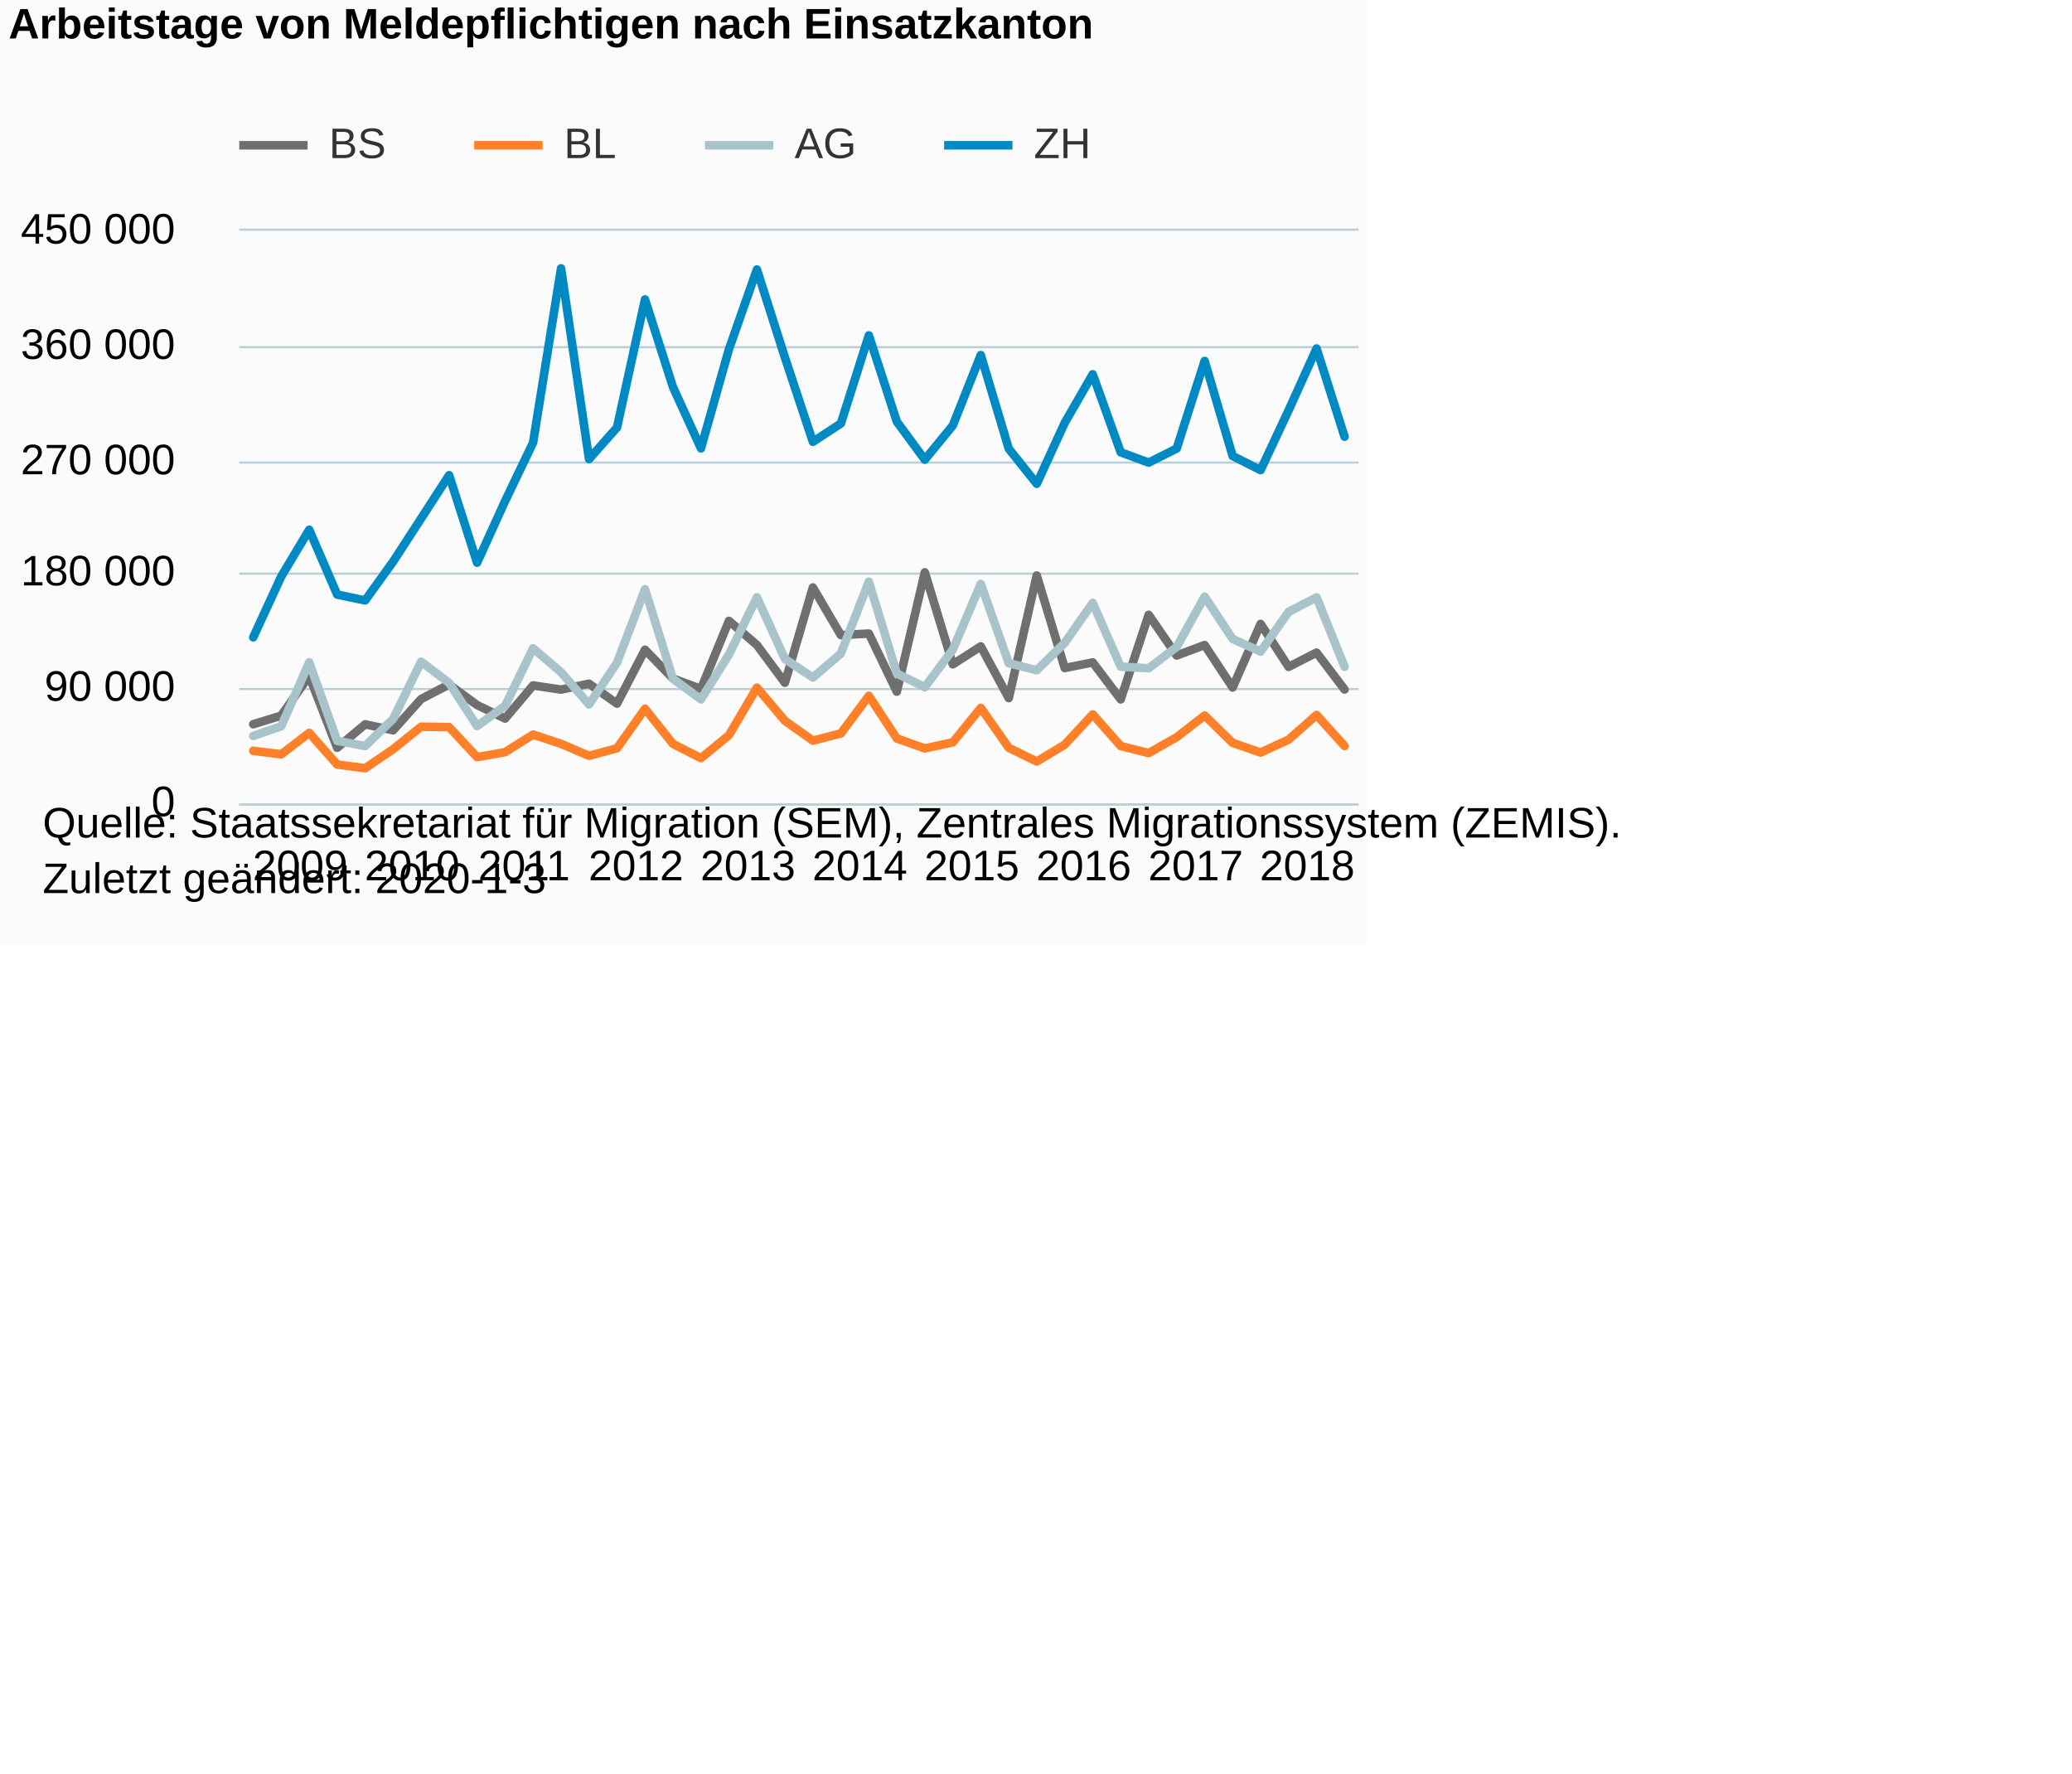
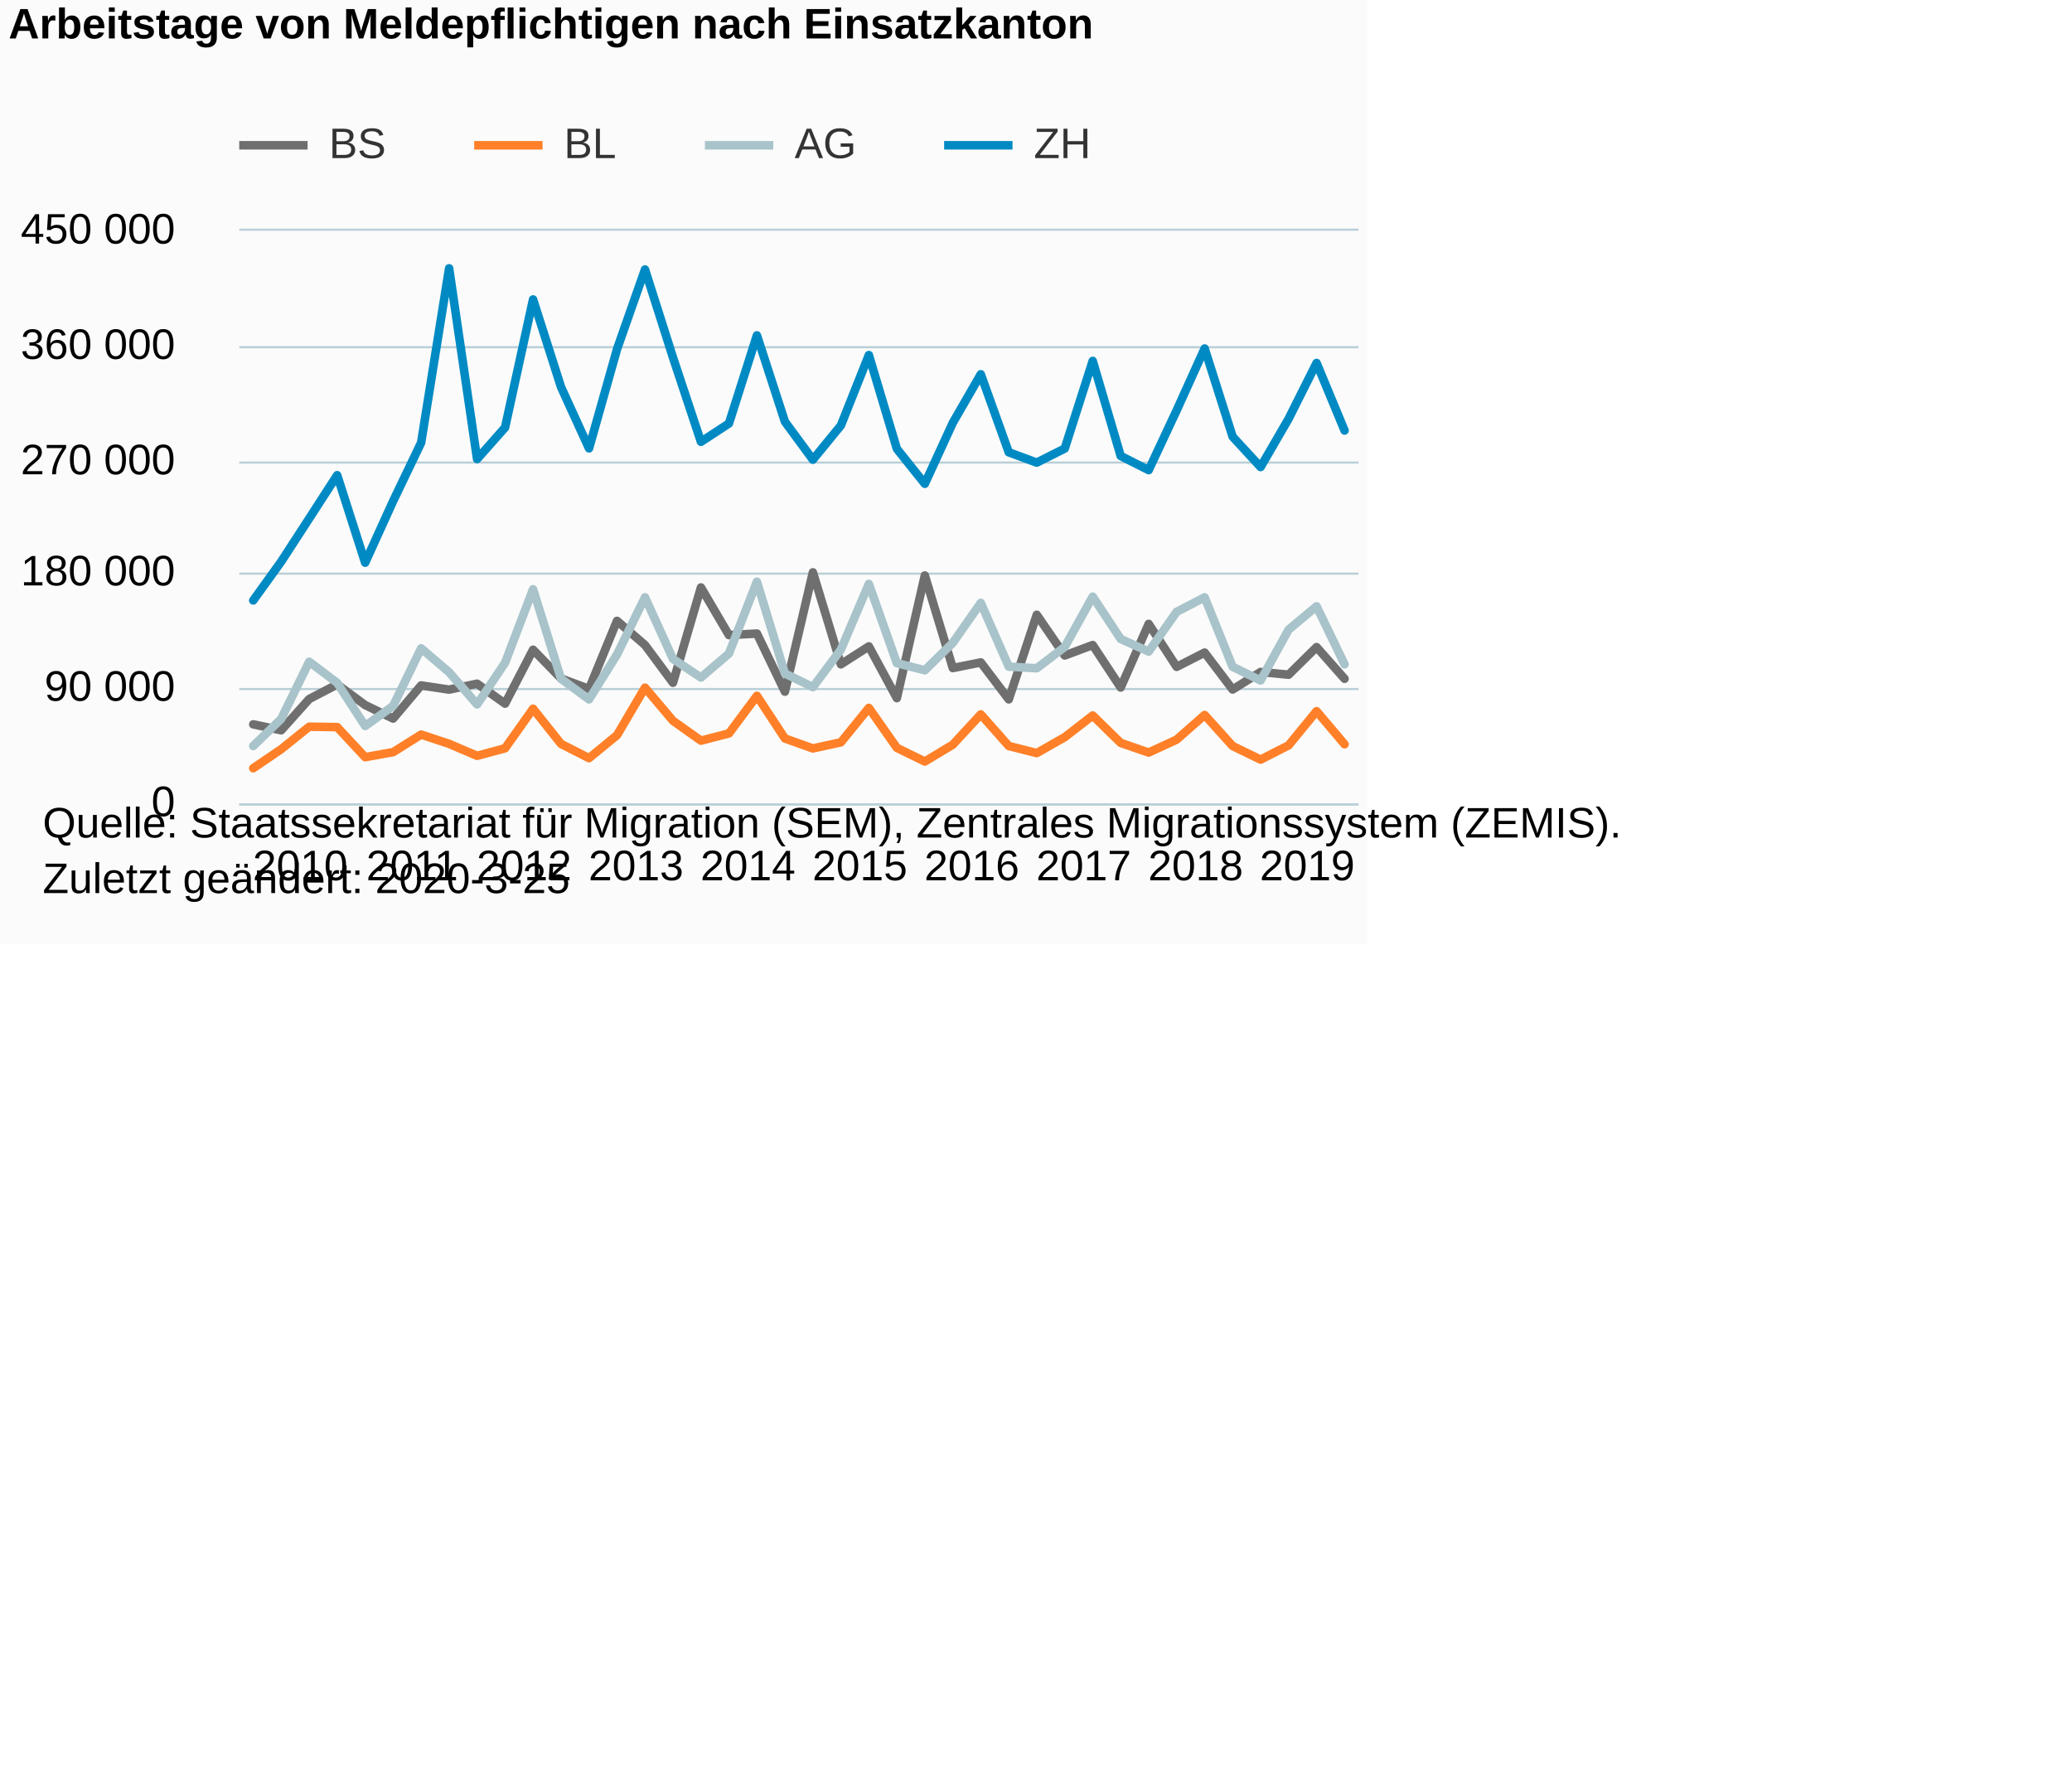
<svg xmlns="http://www.w3.org/2000/svg" version="1.1" class="highcharts-root" style="font-family:Arial;font-size:12px;" viewBox="0 0 485 415">
  <defs>
-     <clipPath id="highcharts-zb9f43l-6">
+     <clipPath id="highcharts-acv0vji-6">
      <rect x="0" y="0" width="262" height="134" fill="none" />
    </clipPath>
-     <clipPath id="highcharts-zb9f43l-7">
+     <clipPath id="highcharts-acv0vji-7">
      <rect x="0" y="0" width="262" height="134" fill="none" />
    </clipPath>
  </defs>
  <rect fill="#fbfbfb" class="highcharts-background" x="0" y="0" width="320" height="221" rx="0" ry="0" />
  <rect fill="none" class="highcharts-plot-background" x="56" y="54" width="262" height="134" />
  <g class="highcharts-pane-group" data-z-index="0" />
  <g class="highcharts-grid highcharts-xaxis-grid " data-z-index="1">
    <path fill="none" data-z-index="1" class="highcharts-grid-line" d="M 58.5 54 L 58.5 188" opacity="1" />
    <path fill="none" data-z-index="1" class="highcharts-grid-line" d="M 84.5 54 L 84.5 188" opacity="1" />
    <path fill="none" data-z-index="1" class="highcharts-grid-line" d="M 111.5 54 L 111.5 188" opacity="1" />
    <path fill="none" data-z-index="1" class="highcharts-grid-line" d="M 137.5 54 L 137.5 188" opacity="1" />
    <path fill="none" data-z-index="1" class="highcharts-grid-line" d="M 163.5 54 L 163.5 188" opacity="1" />
    <path fill="none" data-z-index="1" class="highcharts-grid-line" d="M 189.5 54 L 189.5 188" opacity="1" />
    <path fill="none" data-z-index="1" class="highcharts-grid-line" d="M 215.5 54 L 215.5 188" opacity="1" />
    <path fill="none" data-z-index="1" class="highcharts-grid-line" d="M 242.5 54 L 242.5 188" opacity="1" />
    <path fill="none" data-z-index="1" class="highcharts-grid-line" d="M 268.5 54 L 268.5 188" opacity="1" />
    <path fill="none" data-z-index="1" class="highcharts-grid-line" d="M 294.5 54 L 294.5 188" opacity="1" />
  </g>
  <g class="highcharts-grid highcharts-yaxis-grid " data-z-index="1">
    <path fill="none" stroke="#B9CFD7" stroke-width="0.5" data-z-index="1" class="highcharts-grid-line" d="M 56 188.25 L 318 188.25" opacity="1" />
    <path fill="none" stroke="#B9CFD7" stroke-width="0.5" data-z-index="1" class="highcharts-grid-line" d="M 56 161.25 L 318 161.25" opacity="1" />
    <path fill="none" stroke="#B9CFD7" stroke-width="0.5" data-z-index="1" class="highcharts-grid-line" d="M 56 134.25 L 318 134.25" opacity="1" />
    <path fill="none" stroke="#B9CFD7" stroke-width="0.5" data-z-index="1" class="highcharts-grid-line" d="M 56 108.25 L 318 108.25" opacity="1" />
    <path fill="none" stroke="#B9CFD7" stroke-width="0.5" data-z-index="1" class="highcharts-grid-line" d="M 56 81.25 L 318 81.25" opacity="1" />
    <path fill="none" stroke="#B9CFD7" stroke-width="0.5" data-z-index="1" class="highcharts-grid-line" d="M 56 53.75 L 318 53.75" opacity="1" />
  </g>
  <rect fill="none" class="highcharts-plot-border" data-z-index="1" x="56" y="54" width="262" height="134" />
  <g class="highcharts-axis highcharts-xaxis " data-z-index="2">
    <path fill="none" class="highcharts-axis-line" stroke="#B9CFD7" stroke-width="0.5" data-z-index="7" d="M 56 188.25 L 318 188.25" />
  </g>
  <g class="highcharts-axis highcharts-yaxis " data-z-index="2">
    <path fill="none" class="highcharts-axis-line" data-z-index="7" d="M 56 54 L 56 188" />
  </g>
  <g class="highcharts-series-group" data-z-index="3">
-     <g data-z-index="0.1" class="highcharts-series highcharts-series-0 highcharts-line-series " transform="translate(56,54) scale(1 1)" clip-path="url(#highcharts-zb9f43l-7)">
-       <path fill="none" d="M 3.275 115.491 L 9.825 113.474 L 16.375 104.161 L 22.925 121.004 L 29.475 115.513 L 36.025 116.902 L 42.575 109.591 L 49.125 106.183 L 55.675 111.001 L 62.225 114.164 L 68.775 106.408 L 75.325 107.385 L 81.875 106.004 L 88.425 110.668 L 94.975 98.051 L 101.525 104.779 L 108.075 107.225 L 114.625 91.294 L 121.175 96.95 L 127.725 105.785 L 134.275 83.48 L 140.825 94.632 L 147.375 94.265 L 153.925 107.863 L 160.475 79.94 L 167.025 101.471 L 173.575 97.266 L 180.125 109.382 L 186.675 80.675 L 193.225 102.339 L 199.775 101.023 L 206.325 109.67 L 212.875 89.872 L 219.425 99.401 L 225.975 96.957 L 232.525 106.895 L 239.075 92.01 L 245.625 102.061 L 252.175 98.723 L 258.725 107.362" class="highcharts-graph" data-z-index="1" stroke="#6F6F6F" stroke-width="2" stroke-linejoin="round" stroke-linecap="round" />
+     <g data-z-index="0.1" class="highcharts-series highcharts-series-0 highcharts-line-series " transform="translate(56,54) scale(1 1)" clip-path="url(#highcharts-acv0vji-7)">
+       <path fill="none" d="M 3.275 115.513 L 9.825 116.902 L 16.375 109.591 L 22.925 106.183 L 29.475 111.001 L 36.025 114.164 L 42.575 106.408 L 49.125 107.385 L 55.675 106.004 L 62.225 110.668 L 68.775 98.051 L 75.325 104.779 L 81.875 107.225 L 88.425 91.294 L 94.975 96.95 L 101.525 105.785 L 108.075 83.48 L 114.625 94.632 L 121.175 94.265 L 127.725 107.863 L 134.275 79.94 L 140.825 101.471 L 147.375 97.266 L 153.925 109.382 L 160.475 80.675 L 167.025 102.339 L 173.575 101.023 L 180.125 109.67 L 186.675 89.872 L 193.225 99.401 L 199.775 96.957 L 206.325 106.895 L 212.875 92.01 L 219.425 102.061 L 225.975 98.723 L 232.525 107.362 L 239.075 103.257 L 245.625 103.897 L 252.175 97.437 L 258.725 104.849" class="highcharts-graph" data-z-index="1" stroke="#6F6F6F" stroke-width="2" stroke-linejoin="round" stroke-linecap="round" />
    </g>
    <g data-z-index="0.1" class="highcharts-markers highcharts-series-0 highcharts-line-series " transform="translate(56,54) scale(1 1)" clip-path="none" />
-     <g data-z-index="0.1" class="highcharts-series highcharts-series-1 highcharts-line-series " transform="translate(56,54) scale(1 1)" clip-path="url(#highcharts-zb9f43l-7)">
-       <path fill="none" d="M 3.275 121.701 L 9.825 122.535 L 16.375 117.517 L 22.925 124.93 L 29.475 125.783 L 36.025 121.324 L 42.575 116.065 L 49.125 116.165 L 55.675 123.194 L 62.225 122.021 L 68.775 117.908 L 75.325 120.075 L 81.875 122.879 L 88.425 121.116 L 94.975 111.861 L 101.525 120.09 L 108.075 123.424 L 114.625 118.056 L 121.175 106.928 L 127.725 114.682 L 134.275 119.33 L 140.825 117.637 L 147.375 108.84 L 153.925 118.821 L 160.475 121.15 L 167.025 119.722 L 173.575 111.665 L 180.125 121.006 L 186.675 124.214 L 193.225 120.272 L 199.775 113.18 L 206.325 120.582 L 212.875 122.238 L 219.425 118.519 L 225.975 113.446 L 232.525 119.857 L 239.075 122.116 L 245.625 119.088 L 252.175 113.323 L 258.725 120.584" class="highcharts-graph" data-z-index="1" stroke="#FF8028" stroke-width="2" stroke-linejoin="round" stroke-linecap="round" />
+     <g data-z-index="0.1" class="highcharts-series highcharts-series-1 highcharts-line-series " transform="translate(56,54) scale(1 1)" clip-path="url(#highcharts-acv0vji-7)">
+       <path fill="none" d="M 3.275 125.783 L 9.825 121.324 L 16.375 116.065 L 22.925 116.165 L 29.475 123.194 L 36.025 122.021 L 42.575 117.908 L 49.125 120.075 L 55.675 122.879 L 62.225 121.116 L 68.775 111.861 L 75.325 120.09 L 81.875 123.424 L 88.425 118.056 L 94.975 106.928 L 101.525 114.682 L 108.075 119.33 L 114.625 117.637 L 121.175 108.84 L 127.725 118.821 L 134.275 121.15 L 140.825 119.722 L 147.375 111.665 L 153.925 121.006 L 160.475 124.214 L 167.025 120.272 L 173.575 113.18 L 180.125 120.582 L 186.675 122.238 L 193.225 118.519 L 199.775 113.446 L 206.325 119.857 L 212.875 122.116 L 219.425 119.088 L 225.975 113.323 L 232.525 120.584 L 239.075 123.768 L 245.625 120.431 L 252.175 112.434 L 258.725 120.174" class="highcharts-graph" data-z-index="1" stroke="#FF8028" stroke-width="2" stroke-linejoin="round" stroke-linecap="round" />
    </g>
    <g data-z-index="0.1" class="highcharts-markers highcharts-series-1 highcharts-line-series " transform="translate(56,54) scale(1 1)" clip-path="none" />
-     <g data-z-index="0.1" class="highcharts-series highcharts-series-2 highcharts-line-series " transform="translate(56,54) scale(1 1)" clip-path="url(#highcharts-zb9f43l-7)">
-       <path fill="none" d="M 3.275 118.23 L 9.825 115.957 L 16.375 101.02 L 22.925 119.384 L 29.475 120.587 L 36.025 114.238 L 42.575 100.854 L 49.125 105.806 L 55.675 115.903 L 62.225 111.199 L 68.775 97.731 L 75.325 103.314 L 81.875 110.85 L 88.425 101.104 L 94.975 83.906 L 101.525 104.843 L 108.075 109.678 L 114.625 99.173 L 121.175 85.785 L 127.725 100.204 L 134.275 104.563 L 140.825 98.945 L 147.375 82.126 L 153.925 103.612 L 160.475 106.81 L 167.025 98.024 L 173.575 82.651 L 180.125 101.186 L 186.675 102.862 L 193.225 96.442 L 199.775 87.092 L 206.325 102.009 L 212.875 102.391 L 219.425 97.402 L 225.975 85.623 L 232.525 95.538 L 239.075 98.483 L 245.625 89.184 L 252.175 85.797 L 258.725 102.045" class="highcharts-graph" data-z-index="1" stroke="#A8C3CA" stroke-width="2" stroke-linejoin="round" stroke-linecap="round" />
+     <g data-z-index="0.1" class="highcharts-series highcharts-series-2 highcharts-line-series " transform="translate(56,54) scale(1 1)" clip-path="url(#highcharts-acv0vji-7)">
+       <path fill="none" d="M 3.275 120.587 L 9.825 114.238 L 16.375 100.854 L 22.925 105.806 L 29.475 115.903 L 36.025 111.199 L 42.575 97.731 L 49.125 103.314 L 55.675 110.85 L 62.225 101.104 L 68.775 83.906 L 75.325 104.843 L 81.875 109.678 L 88.425 99.173 L 94.975 85.785 L 101.525 100.204 L 108.075 104.563 L 114.625 98.945 L 121.175 82.126 L 127.725 103.612 L 134.275 106.81 L 140.825 98.024 L 147.375 82.651 L 153.925 101.186 L 160.475 102.862 L 167.025 96.442 L 173.575 87.092 L 180.125 102.009 L 186.675 102.391 L 193.225 97.402 L 199.775 85.623 L 206.325 95.538 L 212.875 98.483 L 219.425 89.184 L 225.975 85.797 L 232.525 102.045 L 239.075 105.243 L 245.625 93.36 L 252.175 87.89 L 258.725 101.473" class="highcharts-graph" data-z-index="1" stroke="#A8C3CA" stroke-width="2" stroke-linejoin="round" stroke-linecap="round" />
    </g>
    <g data-z-index="0.1" class="highcharts-markers highcharts-series-2 highcharts-line-series " transform="translate(56,54) scale(1 1)" clip-path="none" />
-     <g data-z-index="0.1" class="highcharts-series highcharts-series-3 highcharts-line-series " transform="translate(56,54) scale(1 1)" clip-path="url(#highcharts-zb9f43l-7)">
-       <path fill="none" d="M 3.275 95.145 L 9.825 80.92 L 16.375 69.978 L 22.925 85.149 L 29.475 86.513 L 36.025 77.419 L 42.575 67.334 L 49.125 57.209 L 55.675 77.679 L 62.225 63.259 L 68.775 49.604 L 75.325 8.801 L 81.875 53.434 L 88.425 46.047 L 94.975 16.079 L 101.525 36.589 L 108.075 50.927 L 114.625 27.734 L 121.175 9.073 L 127.725 29.664 L 134.275 49.392 L 140.825 45.105 L 147.375 24.488 L 153.925 44.673 L 160.475 53.577 L 167.025 45.578 L 173.575 29.097 L 180.125 51.014 L 186.675 59.217 L 193.225 44.947 L 199.775 33.588 L 206.325 51.844 L 212.875 54.26 L 219.425 50.971 L 225.975 30.466 L 232.525 52.71 L 239.075 56.018 L 245.625 42.033 L 252.175 27.559 L 258.725 48.197" class="highcharts-graph" data-z-index="1" stroke="#008AC3" stroke-width="2" stroke-linejoin="round" stroke-linecap="round" />
+     <g data-z-index="0.1" class="highcharts-series highcharts-series-3 highcharts-line-series " transform="translate(56,54) scale(1 1)" clip-path="url(#highcharts-acv0vji-7)">
+       <path fill="none" d="M 3.275 86.513 L 9.825 77.419 L 16.375 67.334 L 22.925 57.209 L 29.475 77.679 L 36.025 63.259 L 42.575 49.604 L 49.125 8.801 L 55.675 53.434 L 62.225 46.047 L 68.775 16.079 L 75.325 36.589 L 81.875 50.927 L 88.425 27.734 L 94.975 9.073 L 101.525 29.664 L 108.075 49.392 L 114.625 45.105 L 121.175 24.488 L 127.725 44.673 L 134.275 53.577 L 140.825 45.578 L 147.375 29.097 L 153.925 51.014 L 160.475 59.217 L 167.025 44.947 L 173.575 33.588 L 180.125 51.844 L 186.675 54.26 L 193.225 50.971 L 199.775 30.466 L 206.325 52.71 L 212.875 56.018 L 219.425 42.033 L 225.975 27.559 L 232.525 48.197 L 239.075 55.296 L 245.625 44.008 L 252.175 30.944 L 258.725 46.747" class="highcharts-graph" data-z-index="1" stroke="#008AC3" stroke-width="2" stroke-linejoin="round" stroke-linecap="round" />
    </g>
    <g data-z-index="0.1" class="highcharts-markers highcharts-series-3 highcharts-line-series " transform="translate(56,54) scale(1 1)" clip-path="none" />
  </g>
  <text x="2" text-anchor="start" class="highcharts-title" data-z-index="4" style="color:#000000;font-size:10px;font-weight:bold;fill:#000000;" y="9">
    <tspan>Arbeitstage von Meldepflichtigen nach Einsatzkanton</tspan>
  </text>
  <text x="2" text-anchor="start" class="highcharts-subtitle" data-z-index="4" style="color:#000000;font-size:10px;font-weight:normal;font-family:Arial;fill:#000000;" y="26" />
  <g class="highcharts-legend" data-z-index="7" transform="translate(56,29)">
    <rect fill="none" class="highcharts-legend-box" rx="0" ry="0" x="0" y="0" width="199" height="13" visibility="visible" />
    <g data-z-index="1">
      <g>
        <g class="highcharts-legend-item highcharts-line-series highcharts-color-undefined highcharts-series-0" data-z-index="1" transform="translate(0,-5)">
          <path fill="none" d="M 0 10 L 16 10" class="highcharts-graph" stroke="#6F6F6F" stroke-width="2" />
          <text x="21" style="color:#333333;font-size:10px;font-weight:normal;cursor:pointer;fill:#333333;" text-anchor="start" data-z-index="2" y="13">
            <tspan>BS</tspan>
          </text>
        </g>
        <g class="highcharts-legend-item highcharts-line-series highcharts-color-undefined highcharts-series-1" data-z-index="1" transform="translate(55,-5)">
          <path fill="none" d="M 0 10 L 16 10" class="highcharts-graph" stroke="#FF8028" stroke-width="2" />
          <text x="21" y="13" style="color:#333333;font-size:10px;font-weight:normal;cursor:pointer;fill:#333333;" text-anchor="start" data-z-index="2">
            <tspan>BL</tspan>
          </text>
        </g>
        <g class="highcharts-legend-item highcharts-line-series highcharts-color-undefined highcharts-series-2" data-z-index="1" transform="translate(109,-5)">
          <path fill="none" d="M 0 10 L 16 10" class="highcharts-graph" stroke="#A8C3CA" stroke-width="2" />
          <text x="21" y="13" style="color:#333333;font-size:10px;font-weight:normal;cursor:pointer;fill:#333333;" text-anchor="start" data-z-index="2">
            <tspan>AG</tspan>
          </text>
        </g>
        <g class="highcharts-legend-item highcharts-line-series highcharts-color-undefined highcharts-series-3" data-z-index="1" transform="translate(165,-5)">
          <path fill="none" d="M 0 10 L 16 10" class="highcharts-graph" stroke="#008AC3" stroke-width="2" />
          <text x="21" y="13" style="color:#333333;font-size:10px;font-weight:normal;cursor:pointer;fill:#333333;" text-anchor="start" data-z-index="2">
            <tspan>ZH</tspan>
          </text>
        </g>
      </g>
    </g>
  </g>
  <g class="highcharts-axis-labels highcharts-xaxis-labels " data-z-index="7">
-     <text x="70.275" style="color:#000000;cursor:default;font-size:10px;white-space:nowrap;fill:#000000;" text-anchor="middle" transform="translate(0,0)" y="206" opacity="1">2009</text>
-     <text x="96.475" style="color:#000000;cursor:default;font-size:10px;white-space:nowrap;fill:#000000;" text-anchor="middle" transform="translate(0,0)" y="206" opacity="1">2010</text>
-     <text x="122.675" style="color:#000000;cursor:default;font-size:10px;white-space:nowrap;fill:#000000;" text-anchor="middle" transform="translate(0,0)" y="206" opacity="1">2011</text>
-     <text x="148.875" style="color:#000000;cursor:default;font-size:10px;white-space:nowrap;fill:#000000;" text-anchor="middle" transform="translate(0,0)" y="206" opacity="1">2012</text>
-     <text x="175.075" style="color:#000000;cursor:default;font-size:10px;white-space:nowrap;fill:#000000;" text-anchor="middle" transform="translate(0,0)" y="206" opacity="1">2013</text>
-     <text x="201.275" style="color:#000000;cursor:default;font-size:10px;white-space:nowrap;fill:#000000;" text-anchor="middle" transform="translate(0,0)" y="206" opacity="1">2014</text>
-     <text x="227.475" style="color:#000000;cursor:default;font-size:10px;white-space:nowrap;fill:#000000;" text-anchor="middle" transform="translate(0,0)" y="206" opacity="1">2015</text>
-     <text x="253.675" style="color:#000000;cursor:default;font-size:10px;white-space:nowrap;fill:#000000;" text-anchor="middle" transform="translate(0,0)" y="206" opacity="1">2016</text>
-     <text x="279.875" style="color:#000000;cursor:default;font-size:10px;white-space:nowrap;fill:#000000;" text-anchor="middle" transform="translate(0,0)" y="206" opacity="1">2017</text>
-     <text x="306" style="color:#000000;cursor:default;font-size:10px;white-space:nowrap;fill:#000000;" text-anchor="middle" transform="translate(0,0)" y="206" opacity="1">2018</text>
+     <text x="70.275" style="color:#000000;cursor:default;font-size:10px;white-space:nowrap;fill:#000000;" text-anchor="middle" transform="translate(0,0)" y="206" opacity="1">2010</text>
+     <text x="96.475" style="color:#000000;cursor:default;font-size:10px;white-space:nowrap;fill:#000000;" text-anchor="middle" transform="translate(0,0)" y="206" opacity="1">2011</text>
+     <text x="122.675" style="color:#000000;cursor:default;font-size:10px;white-space:nowrap;fill:#000000;" text-anchor="middle" transform="translate(0,0)" y="206" opacity="1">2012</text>
+     <text x="148.875" style="color:#000000;cursor:default;font-size:10px;white-space:nowrap;fill:#000000;" text-anchor="middle" transform="translate(0,0)" y="206" opacity="1">2013</text>
+     <text x="175.075" style="color:#000000;cursor:default;font-size:10px;white-space:nowrap;fill:#000000;" text-anchor="middle" transform="translate(0,0)" y="206" opacity="1">2014</text>
+     <text x="201.275" style="color:#000000;cursor:default;font-size:10px;white-space:nowrap;fill:#000000;" text-anchor="middle" transform="translate(0,0)" y="206" opacity="1">2015</text>
+     <text x="227.475" style="color:#000000;cursor:default;font-size:10px;white-space:nowrap;fill:#000000;" text-anchor="middle" transform="translate(0,0)" y="206" opacity="1">2016</text>
+     <text x="253.675" style="color:#000000;cursor:default;font-size:10px;white-space:nowrap;fill:#000000;" text-anchor="middle" transform="translate(0,0)" y="206" opacity="1">2017</text>
+     <text x="279.875" style="color:#000000;cursor:default;font-size:10px;white-space:nowrap;fill:#000000;" text-anchor="middle" transform="translate(0,0)" y="206" opacity="1">2018</text>
+     <text x="306" style="color:#000000;cursor:default;font-size:10px;white-space:nowrap;fill:#000000;" text-anchor="middle" transform="translate(0,0)" y="206" opacity="1">2019</text>
  </g>
  <g class="highcharts-axis-labels highcharts-yaxis-labels " data-z-index="7">
    <text x="41" style="color:#000000;cursor:default;font-size:10;fill:#000000;" text-anchor="end" transform="translate(0,0)" y="191" opacity="1">0</text>
    <text x="41" style="color:#000000;cursor:default;font-size:10;fill:#000000;" text-anchor="end" transform="translate(0,0)" y="164" opacity="1">
      <tspan>90 000</tspan>
    </text>
    <text x="41" style="color:#000000;cursor:default;font-size:10;fill:#000000;" text-anchor="end" transform="translate(0,0)" y="137" opacity="1">
      <tspan>180 000</tspan>
    </text>
    <text x="41" style="color:#000000;cursor:default;font-size:10;fill:#000000;" text-anchor="end" transform="translate(0,0)" y="111" opacity="1">
      <tspan>270 000</tspan>
    </text>
    <text x="41" style="color:#000000;cursor:default;font-size:10;fill:#000000;" text-anchor="end" transform="translate(0,0)" y="84" opacity="1">
      <tspan>360 000</tspan>
    </text>
    <text x="41" style="color:#000000;cursor:default;font-size:10;fill:#000000;" text-anchor="end" transform="translate(0,0)" y="57" opacity="1">
      <tspan>450 000</tspan>
    </text>
  </g>
  <text x="10" class="highcharts-credits" text-anchor="start" data-z-index="8" style="cursor:default;color:#000000;font-size:10px;fill:#000000;" y="196">
    <tspan>Quelle: Staatssekretariat für Migration (SEM), Zentrales Migrationssystem (ZEMIS).</tspan>
-     <tspan x="10" dy="13">Zuletzt geändert: 2020-1-3</tspan>
+     <tspan x="10" dy="13">Zuletzt geändert: 2020-3-25</tspan>
  </text>
</svg>
